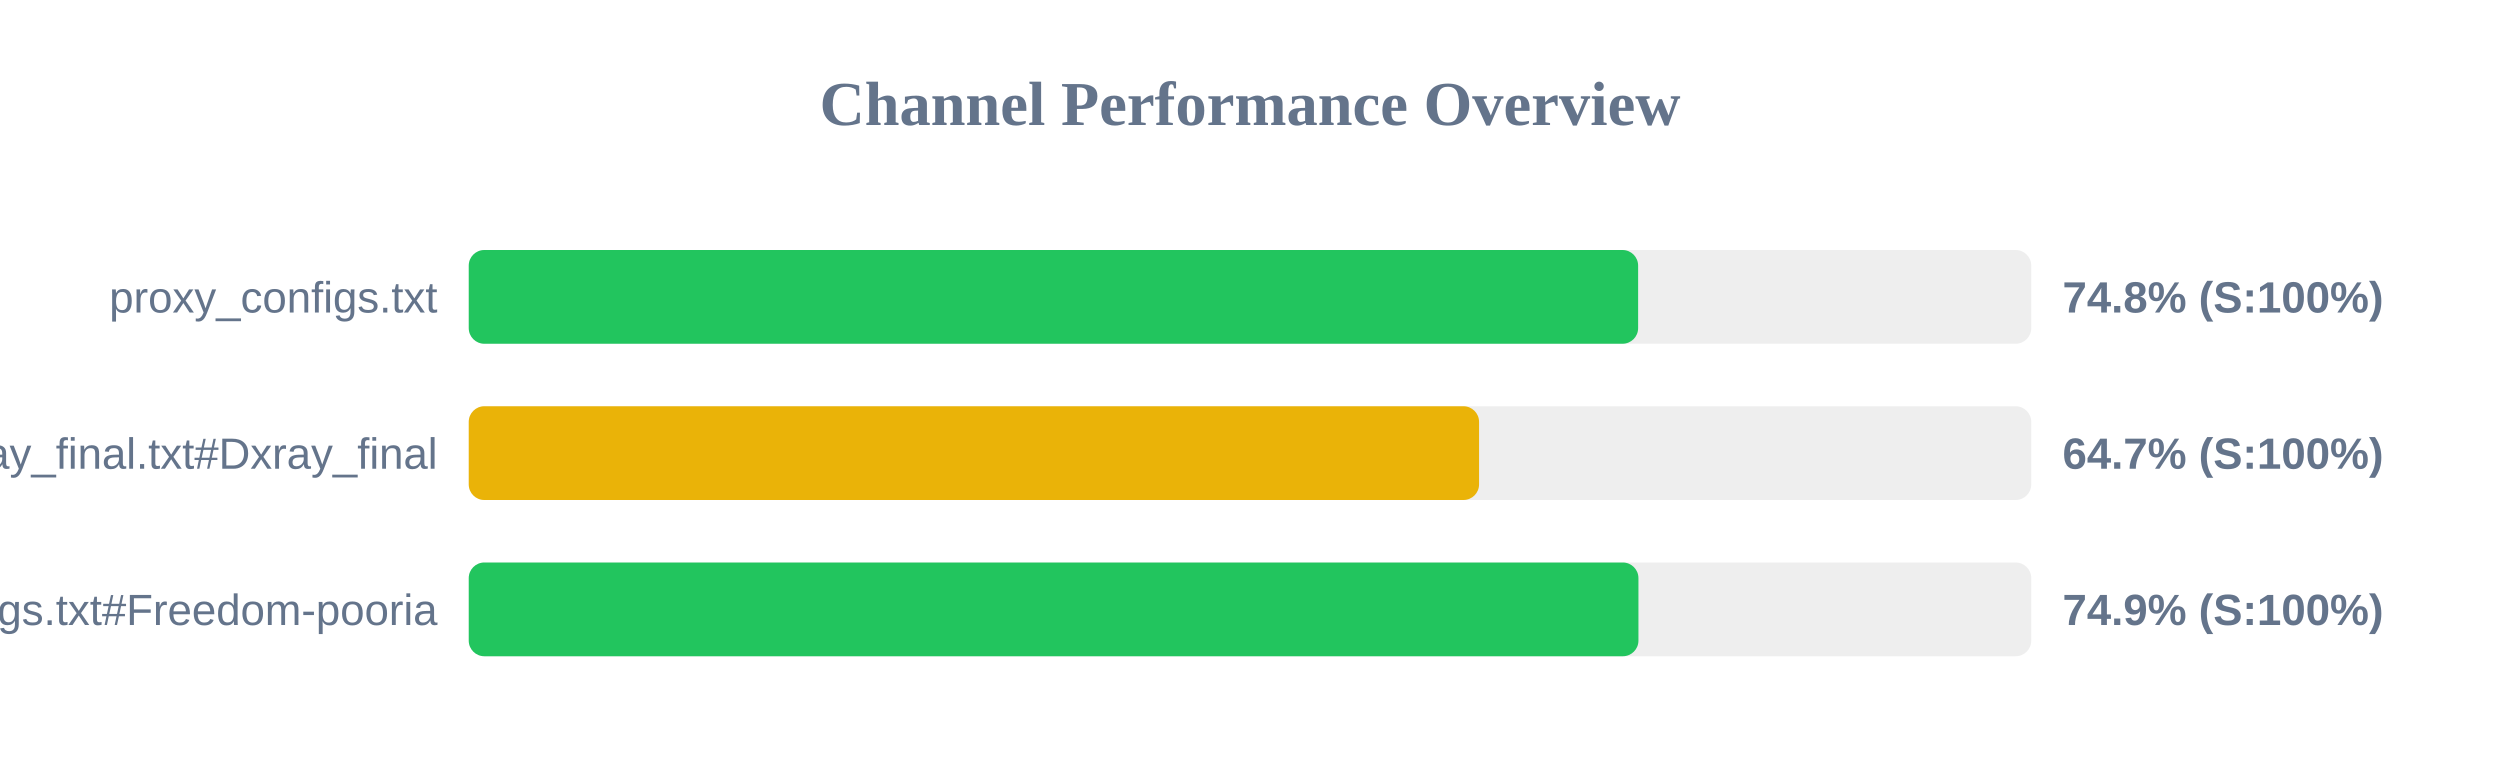
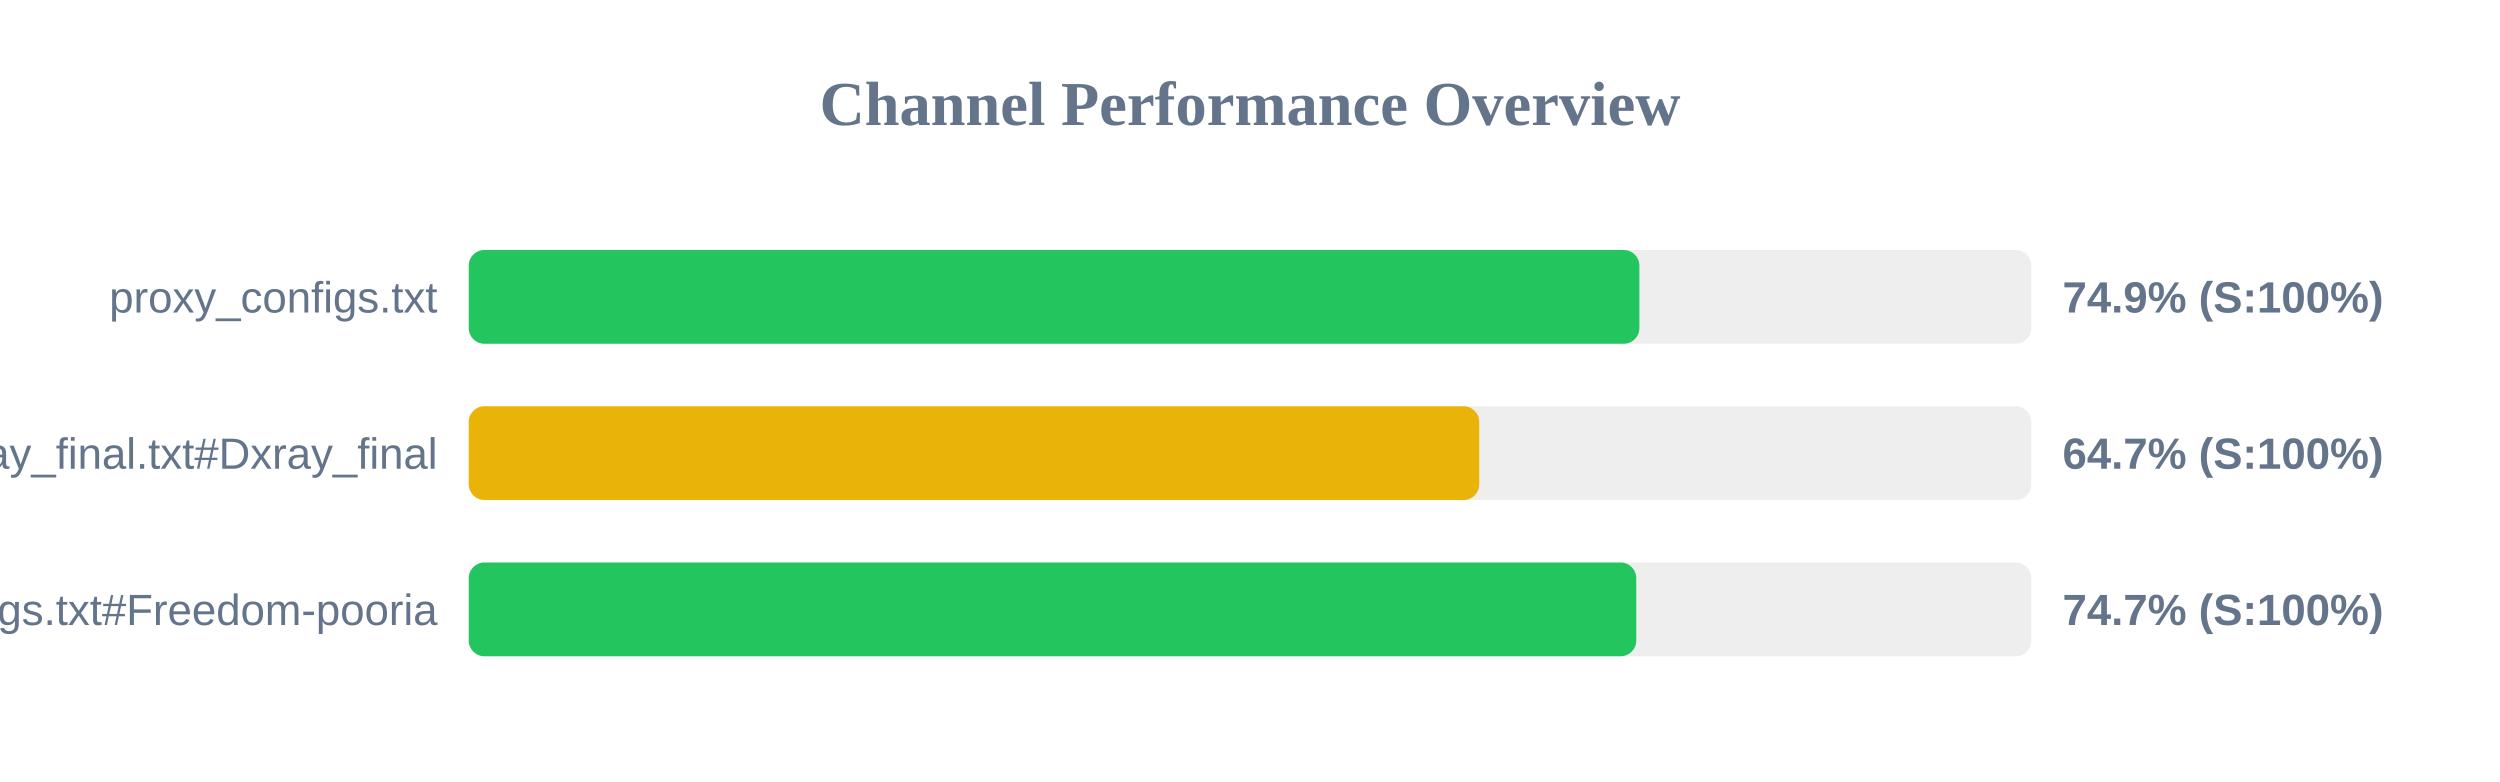
<svg xmlns="http://www.w3.org/2000/svg" width="800" height="250" version="1.1">
  <style>
        .row { font: 14px Arial; fill: #64748b; }
        .score { font: bold 14px Arial; fill: #64748b; }
    </style>
  <text x="400" y="40" text-anchor="middle" font-size="20px" font-weight="bold" fill="#64748b">Channel Performance Overview</text>
  <rect x="150" y="80" width="500" height="30" fill="#eee" rx="5" />
-   <rect x="150" y="80" width="374.2" height="30" fill="#22c55e" rx="5" />
+   <rect x="150" y="80" width="374.6" height="30" fill="#22c55e" rx="5" />
  <text x="140" y="100" text-anchor="end" class="row">proxy_configs.txt</text>
-   <text x="660" y="100" text-anchor="start" class="score">74.8% (S:100%)</text>
+   <text x="660" y="100" text-anchor="start" class="score">74.9% (S:100%)</text>
  <rect x="150" y="130" width="500" height="30" fill="#eee" rx="5" />
-   <rect x="150" y="130" width="323.3" height="30" fill="#eab308" rx="5" />
+   <rect x="150" y="130" width="323.35" height="30" fill="#eab308" rx="5" />
  <text x="140" y="150" text-anchor="end" class="row">xray_final.txt#Dxray_final</text>
  <text x="660" y="150" text-anchor="start" class="score">64.7% (S:100%)</text>
  <rect x="150" y="180" width="500" height="30" fill="#eee" rx="5" />
-   <rect x="150" y="180" width="374.3" height="30" fill="#22c55e" rx="5" />
+   <rect x="150" y="180" width="373.6" height="30" fill="#22c55e" rx="5" />
  <text x="140" y="200" text-anchor="end" class="row">v2ray_configs.txt#Freedom-pooria</text>
-   <text x="660" y="200" text-anchor="start" class="score">74.9% (S:100%)</text>
+   <text x="660" y="200" text-anchor="start" class="score">74.7% (S:100%)</text>
</svg>
